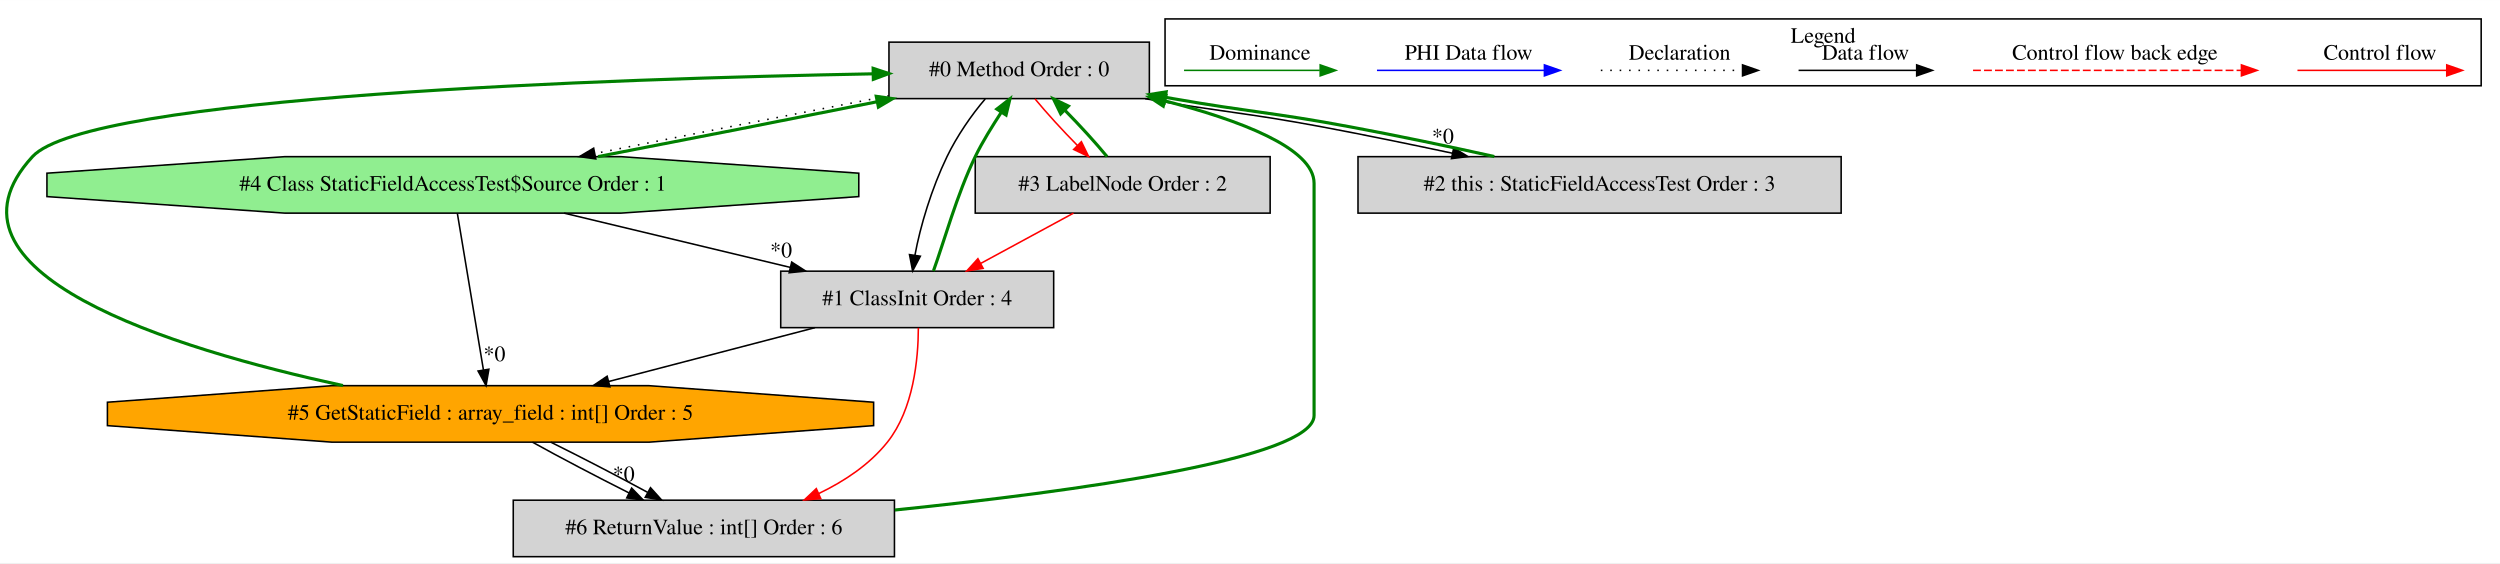
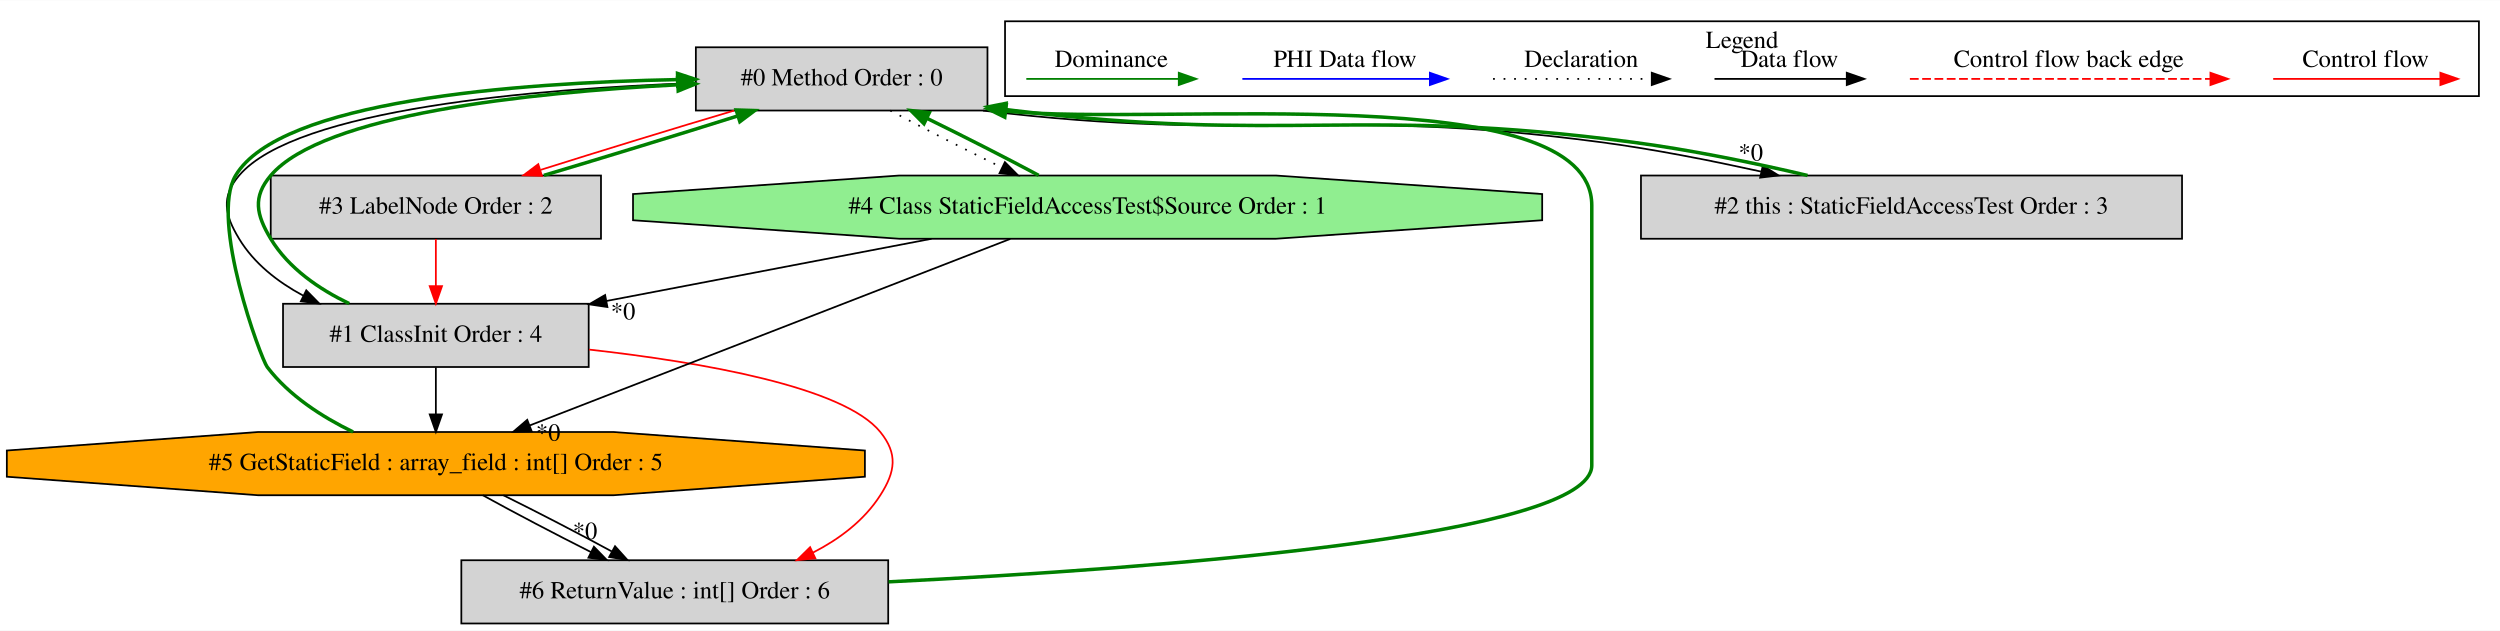
- <svg xmlns="http://www.w3.org/2000/svg" width="1594pt" height="359pt" viewBox="0.00 0.00 1593.69 358.80">
+ <svg xmlns="http://www.w3.org/2000/svg" width="1423pt" height="359pt" viewBox="0.00 0.00 1423.11 358.80">
  <g id="graph0" class="graph" transform="scale(1 1) rotate(0) translate(4 354.8)">
-     <polygon fill="white" stroke="transparent" points="-4,4 -4,-354.8 1589.69,-354.8 1589.69,4 -4,4" />
+     <polygon fill="white" stroke="transparent" points="-4,4 -4,-354.8 1419.11,-354.8 1419.11,4 -4,4" />
    <g id="clust1" class="cluster">
-       <polygon fill="none" stroke="black" points="738.69,-300.2 738.69,-342.8 1577.69,-342.8 1577.69,-300.2 738.69,-300.2" />
-       <text text-anchor="middle" x="1158.19" y="-327.6" font-family="Times,serif" font-size="14.00">Legend</text>
+       <polygon fill="none" stroke="black" points="568.11,-300.2 568.11,-342.8 1407.11,-342.8 1407.11,-300.2 568.11,-300.2" />
+       <text text-anchor="middle" x="987.61" y="-327.6" font-family="Times,serif" font-size="14.00">Legend</text>
    </g>
    <g id="node1" class="node">
-       <polygon fill="lightgrey" stroke="black" points="728.69,-328 562.69,-328 562.69,-292 728.69,-292 728.69,-328" />
-       <text text-anchor="middle" x="645.69" y="-306.3" font-family="Times,serif" font-size="14.00">#0 Method Order : 0</text>
+       <polygon fill="lightgrey" stroke="black" points="558.11,-328 392.11,-328 392.11,-292 558.11,-292 558.11,-328" />
+       <text text-anchor="middle" x="475.11" y="-306.3" font-family="Times,serif" font-size="14.00">#0 Method Order : 0</text>
    </g>
    <g id="node2" class="node">
-       <polygon fill="lightgrey" stroke="black" points="667.69,-182 493.69,-182 493.69,-146 667.69,-146 667.69,-182" />
-       <text text-anchor="middle" x="580.69" y="-160.3" font-family="Times,serif" font-size="14.00">#1 ClassInit Order : 4</text>
+       <polygon fill="lightgrey" stroke="black" points="331.11,-182 157.11,-182 157.11,-146 331.11,-146 331.11,-182" />
+       <text text-anchor="middle" x="244.11" y="-160.3" font-family="Times,serif" font-size="14.00">#1 ClassInit Order : 4</text>
    </g>
    <g id="edge3" class="edge">
-       <path fill="none" stroke="black" d="M624.07,-291.82C615.28,-281.59 606.03,-268.09 599.69,-255 589.91,-234.81 582.57,-210.43 579.25,-192.15" />
-       <polygon fill="black" stroke="black" points="582.7,-191.54 577.77,-182.16 575.78,-192.56 582.7,-191.54" />
+       <path fill="none" stroke="black" d="M391.95,-307.68C301.14,-304.36 164.48,-293.02 132.11,-255 121.74,-242.82 123.83,-232.69 132.11,-219 140.55,-205.05 153.91,-194.53 168.53,-186.66" />
+       <polygon fill="black" stroke="black" points="170.35,-189.66 177.77,-182.1 167.25,-183.39 170.35,-189.66" />
    </g>
    <g id="node3" class="node">
-       <polygon fill="lightgreen" stroke="black" points="543.46,-229.54 543.46,-244.46 391.88,-255 177.5,-255 25.92,-244.46 25.92,-229.54 177.5,-219 391.88,-219 543.46,-229.54" />
-       <text text-anchor="middle" x="284.69" y="-233.3" font-family="Times,serif" font-size="14.00">#4 Class StaticFieldAccessTest$Source Order : 1</text>
+       <polygon fill="lightgreen" stroke="black" points="873.88,-229.54 873.88,-244.46 722.3,-255 507.93,-255 356.34,-244.46 356.34,-229.54 507.93,-219 722.3,-219 873.88,-229.54" />
+       <text text-anchor="middle" x="615.11" y="-233.3" font-family="Times,serif" font-size="14.00">#4 Class StaticFieldAccessTest$Source Order : 1</text>
    </g>
    <g id="edge10" class="edge">
-       <path fill="none" stroke="black" stroke-dasharray="1,5" d="M562.59,-293.77C506.54,-283 432.65,-268.5 375.13,-256.98" />
-       <polygon fill="black" stroke="black" points="375.81,-253.55 365.32,-255.01 374.44,-260.41 375.81,-253.55" />
+       <path fill="none" stroke="black" stroke-dasharray="1,5" d="M502.79,-291.99C520.92,-282.27 545.01,-269.99 566.27,-259.59" />
+       <polygon fill="black" stroke="black" points="568.03,-262.63 575.5,-255.11 564.97,-256.33 568.03,-262.63" />
    </g>
    <g id="node4" class="node">
-       <polygon fill="lightgrey" stroke="black" points="805.69,-255 617.69,-255 617.69,-219 805.69,-219 805.69,-255" />
-       <text text-anchor="middle" x="711.69" y="-233.3" font-family="Times,serif" font-size="14.00">#3 LabelNode Order : 2</text>
+       <polygon fill="lightgrey" stroke="black" points="338.11,-255 150.11,-255 150.11,-219 338.11,-219 338.11,-255" />
+       <text text-anchor="middle" x="244.11" y="-233.3" font-family="Times,serif" font-size="14.00">#3 LabelNode Order : 2</text>
    </g>
    <g id="edge8" class="edge">
-       <path fill="none" stroke="red" d="M655.79,-291.81C663.13,-282.92 673.17,-271.91 682.79,-262.17" />
-       <polygon fill="red" stroke="red" points="685.36,-264.55 690,-255.03 680.43,-259.58 685.36,-264.55" />
+       <path fill="none" stroke="red" d="M413.92,-291.99C379.8,-281.84 337.54,-268.88 303.69,-258.2" />
+       <polygon fill="red" stroke="red" points="304.51,-254.79 293.92,-255.11 302.4,-261.47 304.51,-254.79" />
    </g>
    <g id="node5" class="node">
-       <polygon fill="lightgrey" stroke="black" points="1169.69,-255 861.69,-255 861.69,-219 1169.69,-219 1169.69,-255" />
-       <text text-anchor="middle" x="1015.69" y="-233.3" font-family="Times,serif" font-size="14.00">#2 this : StaticFieldAccessTest Order : 3</text>
+       <polygon fill="lightgrey" stroke="black" points="1238.11,-255 930.11,-255 930.11,-219 1238.11,-219 1238.11,-255" />
+       <text text-anchor="middle" x="1084.11" y="-233.3" font-family="Times,serif" font-size="14.00">#2 this : StaticFieldAccessTest Order : 3</text>
    </g>
    <g id="edge6" class="edge">
-       <path fill="none" stroke="black" d="M725.98,-291.95C775.83,-283.23 788.8,-283.31 838.69,-274 865.72,-268.95 895.06,-262.88 921.98,-257.16" />
-       <polygon fill="black" stroke="black" points="922.72,-260.58 931.77,-255.07 921.26,-253.73 922.72,-260.58" />
-       <text text-anchor="middle" x="915.8" y="-263.42" font-family="Times,serif" font-size="14.00">*0</text>
+       <path fill="none" stroke="black" d="M555.57,-291.95C710.72,-273.3 751.96,-294.46 907.11,-274 937,-270.06 969.48,-263.62 998.4,-257.26" />
+       <polygon fill="black" stroke="black" points="999.47,-260.61 1008.47,-255.03 997.95,-253.78 999.47,-260.61" />
+       <text text-anchor="middle" x="992.61" y="-263.51" font-family="Times,serif" font-size="14.00">*0</text>
    </g>
    <g id="edge1" class="edge">
-       <path fill="none" stroke="green" stroke-width="2" d="M591.04,-182.16C597.79,-200.71 605.99,-230.85 617.69,-255 622.4,-264.72 628.71,-274.66 634.32,-283.32" />
-       <polygon fill="green" stroke="green" stroke-width="2" points="631.45,-285.33 639.82,-291.82 637.33,-281.52 631.45,-285.33" />
+       <path fill="none" stroke="green" stroke-width="2" d="M194.77,-182.1C177.67,-190.31 160.3,-202.16 150.11,-219 141.83,-232.69 139.74,-242.82 150.11,-255 179.7,-289.76 296.49,-302.22 381.66,-306.64" />
+       <polygon fill="green" stroke="green" stroke-width="2" points="381.72,-310.15 391.88,-307.14 382.07,-303.16 381.72,-310.15" />
    </g>
    <g id="node6" class="node">
-       <polygon fill="orange" stroke="black" points="552.91,-83.54 552.91,-98.46 409.85,-109 207.53,-109 64.47,-98.46 64.47,-83.54 207.53,-73 409.85,-73 552.91,-83.54" />
-       <text text-anchor="middle" x="308.69" y="-87.3" font-family="Times,serif" font-size="14.00">#5 GetStaticField : array_field : int[] Order : 5</text>
+       <polygon fill="orange" stroke="black" points="488.34,-83.54 488.34,-98.46 345.27,-109 142.95,-109 -0.11,-98.46 -0.11,-83.54 142.95,-73 345.27,-73 488.34,-83.54" />
+       <text text-anchor="middle" x="244.11" y="-87.3" font-family="Times,serif" font-size="14.00">#5 GetStaticField : array_field : int[] Order : 5</text>
    </g>
    <g id="edge13" class="edge">
-       <path fill="none" stroke="black" d="M515.54,-145.99C475.96,-135.66 425.28,-122.43 383.99,-111.66" />
-       <polygon fill="black" stroke="black" points="384.81,-108.25 374.25,-109.11 383.04,-115.03 384.81,-108.25" />
+       <path fill="none" stroke="black" d="M244.11,-145.81C244.11,-137.79 244.11,-128.05 244.11,-119.07" />
+       <polygon fill="black" stroke="black" points="247.61,-119.03 244.11,-109.03 240.61,-119.03 247.61,-119.03" />
    </g>
    <g id="node7" class="node">
-       <polygon fill="lightgrey" stroke="black" points="566.19,-36 323.19,-36 323.19,0 566.19,0 566.19,-36" />
-       <text text-anchor="middle" x="444.69" y="-14.3" font-family="Times,serif" font-size="14.00">#6 ReturnValue : int[] Order : 6</text>
+       <polygon fill="lightgrey" stroke="black" points="501.61,-36 258.61,-36 258.61,0 501.61,0 501.61,-36" />
+       <text text-anchor="middle" x="380.11" y="-14.3" font-family="Times,serif" font-size="14.00">#6 ReturnValue : int[] Order : 6</text>
    </g>
    <g id="edge16" class="edge">
-       <path fill="none" stroke="red" d="M581.43,-145.84C581.37,-126.18 578.42,-93.98 561.69,-73 550.33,-58.76 534.36,-48.11 517.87,-40.22" />
-       <polygon fill="red" stroke="red" points="519.23,-36.99 508.67,-36.11 516.37,-43.39 519.23,-36.99" />
+       <path fill="none" stroke="red" d="M331.36,-155.92C396.01,-148.66 476.35,-134.66 497.11,-109 507.18,-96.56 505.74,-86.48 497.11,-73 487.94,-58.67 473.89,-48.08 458.67,-40.29" />
+       <polygon fill="red" stroke="red" points="460.13,-37.11 449.6,-36.01 457.15,-43.44 460.13,-37.11" />
    </g>
    <g id="edge9" class="edge">
-       <path fill="none" stroke="green" stroke-width="2" d="M377.25,-255.05C431.92,-265.58 500.8,-279.12 555.11,-290" />
-       <polygon fill="green" stroke="green" stroke-width="2" points="554.59,-293.46 565.08,-291.99 555.96,-286.6 554.59,-293.46" />
+       <path fill="none" stroke="green" stroke-width="2" d="M587.24,-255.11C569.06,-264.85 544.96,-277.14 523.72,-287.52" />
+       <polygon fill="green" stroke="green" stroke-width="2" points="521.97,-284.48 514.5,-291.99 525.03,-290.78 521.97,-284.48" />
    </g>
    <g id="edge2" class="edge">
-       <path fill="none" stroke="black" d="M355.59,-218.99C399.01,-208.58 454.71,-195.22 499.84,-184.39" />
-       <polygon fill="black" stroke="black" points="500.69,-187.79 509.6,-182.05 499.06,-180.98 500.69,-187.79" />
-       <text text-anchor="middle" x="493.94" y="-190.8" font-family="Times,serif" font-size="14.00">*0</text>
+       <path fill="none" stroke="black" d="M526.25,-218.99C470.53,-208.33 398.69,-194.58 341.44,-183.63" />
+       <polygon fill="black" stroke="black" points="341.77,-180.13 331.29,-181.68 340.45,-187 341.77,-180.13" />
+       <text text-anchor="middle" x="350.68" y="-173.09" font-family="Times,serif" font-size="14.00">*0</text>
    </g>
    <g id="edge12" class="edge">
-       <path fill="none" stroke="black" d="M287.54,-218.92C291.65,-194.23 299.3,-148.35 304.18,-119.04" />
-       <polygon fill="black" stroke="black" points="307.65,-119.5 305.85,-109.06 300.75,-118.35 307.65,-119.5" />
-       <text text-anchor="middle" x="311.2" y="-124.63" font-family="Times,serif" font-size="14.00">*0</text>
+       <path fill="none" stroke="black" d="M571.1,-218.92C502.76,-192.39 371.36,-141.39 297.64,-112.78" />
+       <polygon fill="black" stroke="black" points="298.66,-109.42 288.07,-109.06 296.13,-115.94 298.66,-109.42" />
+       <text text-anchor="middle" x="308.03" y="-104.04" font-family="Times,serif" font-size="14.00">*0</text>
    </g>
    <g id="edge7" class="edge">
-       <path fill="none" stroke="green" stroke-width="2" d="M701.72,-255.03C694.42,-263.9 684.38,-274.9 674.77,-284.65" />
-       <polygon fill="green" stroke="green" stroke-width="2" points="672.18,-282.29 667.54,-291.81 677.11,-287.26 672.18,-282.29" />
+       <path fill="none" stroke="green" stroke-width="2" d="M305.66,-255.11C339.84,-265.29 382.1,-278.25 415.9,-288.91" />
+       <polygon fill="green" stroke="green" stroke-width="2" points="415.05,-292.31 425.64,-291.99 417.16,-285.64 415.05,-292.31" />
    </g>
    <g id="edge4" class="edge">
-       <path fill="none" stroke="red" d="M680.31,-218.99C662.62,-209.4 640.32,-197.32 621.3,-187.01" />
-       <polygon fill="red" stroke="red" points="622.72,-183.8 612.27,-182.11 619.39,-189.96 622.72,-183.8" />
+       <path fill="none" stroke="red" d="M244.11,-218.81C244.11,-210.79 244.11,-201.05 244.11,-192.07" />
+       <polygon fill="red" stroke="red" points="247.61,-192.03 244.11,-182.03 240.61,-192.03 247.61,-192.03" />
    </g>
    <g id="edge5" class="edge">
-       <path fill="none" stroke="green" stroke-width="2" d="M948.58,-255.07C920.31,-261.37 887.04,-268.34 856.69,-274 806.7,-283.33 793.78,-283.23 743.69,-292 742.19,-292.26 740.67,-292.53 739.15,-292.8" />
-       <polygon fill="green" stroke="green" stroke-width="2" points="738.17,-289.42 728.94,-294.64 739.4,-296.31 738.17,-289.42" />
+       <path fill="none" stroke="green" stroke-width="2" d="M1024.92,-255.03C995.18,-262.06 958.53,-269.59 925.11,-274 769.81,-294.48 728.64,-273.26 573.11,-292 571.6,-292.18 570.07,-292.38 568.54,-292.58" />
+       <polygon fill="green" stroke="green" stroke-width="2" points="567.68,-289.16 558.28,-294.04 568.67,-296.09 567.68,-289.16" />
    </g>
    <g id="edge11" class="edge">
-       <path fill="none" stroke="green" stroke-width="2" d="M214.62,-109.06C105.55,-132.72 -51.13,-181.11 16.69,-255 52.15,-293.63 386.08,-304.68 552.44,-307.8" />
-       <polygon fill="green" stroke="green" stroke-width="2" points="552.6,-311.3 562.66,-307.98 552.73,-304.3 552.6,-311.3" />
+       <path fill="none" stroke="green" stroke-width="2" d="M196.99,-109.03C179.3,-117.61 160.5,-129.71 148.11,-146 144.64,-150.56 115.12,-229.81 130.11,-255 155.39,-297.48 288.43,-307.75 381.7,-309.61" />
+       <polygon fill="green" stroke="green" stroke-width="2" points="381.68,-313.11 391.73,-309.78 381.8,-306.11 381.68,-313.11" />
    </g>
    <g id="edge15" class="edge">
-       <path fill="none" stroke="black" d="M335.41,-72.99C352.99,-63.27 376.39,-50.99 397.07,-40.59" />
-       <polygon fill="black" stroke="black" points="398.65,-43.71 406.04,-36.11 395.53,-37.45 398.65,-43.71" />
-       <text text-anchor="middle" x="393.59" y="-48.07" font-family="Times,serif" font-size="14.00">*0</text>
+       <path fill="none" stroke="black" d="M270.83,-72.99C288.42,-63.27 311.82,-50.99 332.49,-40.59" />
+       <polygon fill="black" stroke="black" points="334.08,-43.71 341.46,-36.11 330.95,-37.45 334.08,-43.71" />
+       <text text-anchor="middle" x="329.02" y="-48.07" font-family="Times,serif" font-size="14.00">*0</text>
    </g>
    <g id="edge17" class="edge">
-       <path fill="none" stroke="black" d="M347.12,-72.99C366.51,-63.4 389.81,-51.32 408.82,-41.01" />
-       <polygon fill="black" stroke="black" points="410.68,-43.98 417.78,-36.11 407.33,-37.84 410.68,-43.98" />
+       <path fill="none" stroke="black" d="M282.55,-72.99C301.93,-63.4 325.23,-51.32 344.25,-41.01" />
+       <polygon fill="black" stroke="black" points="346.11,-43.98 353.2,-36.11 342.75,-37.84 346.11,-43.98" />
    </g>
    <g id="edge14" class="edge">
-       <path fill="none" stroke="green" stroke-width="2" d="M566.44,-29.74C680.55,-41.51 833.69,-62.43 833.69,-90 833.69,-238 833.69,-238 833.69,-238 833.69,-260.52 785.87,-278.39 738.47,-290.56" />
-       <polygon fill="green" stroke="green" stroke-width="2" points="737.55,-287.18 728.7,-293 739.25,-293.97 737.55,-287.18" />
+       <path fill="none" stroke="green" stroke-width="2" d="M501.84,-23.71C656.09,-31.34 902.11,-49.82 902.11,-90 902.11,-238 902.11,-238 902.11,-238 902.11,-311.17 658.94,-282.87 568.46,-291.66" />
+       <polygon fill="green" stroke="green" stroke-width="2" points="567.96,-288.2 558.46,-292.89 568.81,-295.14 567.96,-288.2" />
    </g>
    <g id="edge18" class="edge">
-       <path fill="none" stroke="red" d="M1460.58,-310C1471.8,-310 1529.93,-310 1555.55,-310" />
-       <polygon fill="red" stroke="red" points="1555.75,-313.5 1565.75,-310 1555.75,-306.5 1555.75,-313.5" />
-       <text text-anchor="middle" x="1513.19" y="-316.8" font-family="Times,serif" font-size="14.00">Control flow</text>
+       <path fill="none" stroke="red" d="M1290,-310C1301.22,-310 1359.36,-310 1384.97,-310" />
+       <polygon fill="red" stroke="red" points="1385.17,-313.5 1395.17,-310 1385.17,-306.5 1385.17,-313.5" />
+       <text text-anchor="middle" x="1342.61" y="-316.8" font-family="Times,serif" font-size="14.00">Control flow</text>
    </g>
    <g id="edge19" class="edge">
-       <path fill="none" stroke="red" stroke-dasharray="5,2" d="M1253.77,-310C1270.74,-310 1386.89,-310 1424.77,-310" />
-       <polygon fill="red" stroke="red" points="1424.86,-313.5 1434.86,-310 1424.86,-306.5 1424.86,-313.5" />
-       <text text-anchor="middle" x="1344.19" y="-316.8" font-family="Times,serif" font-size="14.00">Control flow back edge</text>
+       <path fill="none" stroke="red" stroke-dasharray="5,2" d="M1083.19,-310C1100.16,-310 1216.32,-310 1254.2,-310" />
+       <polygon fill="red" stroke="red" points="1254.28,-313.5 1264.28,-310 1254.28,-306.5 1254.28,-313.5" />
+       <text text-anchor="middle" x="1173.61" y="-316.8" font-family="Times,serif" font-size="14.00">Control flow back edge</text>
    </g>
    <g id="edge20" class="edge">
-       <path fill="none" stroke="black" d="M1142.55,-310C1152.09,-310 1196,-310 1217.61,-310" />
-       <polygon fill="black" stroke="black" points="1217.84,-313.5 1227.84,-310 1217.84,-306.5 1217.84,-313.5" />
-       <text text-anchor="middle" x="1185.19" y="-316.8" font-family="Times,serif" font-size="14.00">Data flow</text>
+       <path fill="none" stroke="black" d="M971.97,-310C981.52,-310 1025.42,-310 1047.03,-310" />
+       <polygon fill="black" stroke="black" points="1047.26,-313.5 1057.26,-310 1047.26,-306.5 1047.26,-313.5" />
+       <text text-anchor="middle" x="1014.61" y="-316.8" font-family="Times,serif" font-size="14.00">Data flow</text>
    </g>
    <g id="edge21" class="edge">
-       <path fill="none" stroke="black" stroke-dasharray="1,5" d="M1016.49,-310C1027.15,-310 1082.15,-310 1106.76,-310" />
-       <polygon fill="black" stroke="black" points="1106.83,-313.5 1116.83,-310 1106.83,-306.5 1106.83,-313.5" />
-       <text text-anchor="middle" x="1066.69" y="-316.8" font-family="Times,serif" font-size="14.00">Declaration</text>
+       <path fill="none" stroke="black" stroke-dasharray="1,5" d="M845.92,-310C856.57,-310 911.58,-310 936.19,-310" />
+       <polygon fill="black" stroke="black" points="936.26,-313.5 946.26,-310 936.26,-306.5 936.26,-313.5" />
+       <text text-anchor="middle" x="896.11" y="-316.8" font-family="Times,serif" font-size="14.00">Declaration</text>
    </g>
    <g id="edge22" class="edge">
-       <path fill="none" stroke="blue" d="M873.79,-310C886.41,-310 952.57,-310 980.37,-310" />
-       <polygon fill="blue" stroke="blue" points="980.53,-313.5 990.53,-310 980.53,-306.5 980.53,-313.5" />
-       <text text-anchor="middle" x="932.19" y="-316.8" font-family="Times,serif" font-size="14.00">PHI Data flow</text>
+       <path fill="none" stroke="blue" d="M703.21,-310C715.83,-310 781.99,-310 809.79,-310" />
+       <polygon fill="blue" stroke="blue" points="809.95,-313.5 819.95,-310 809.95,-306.5 809.95,-313.5" />
+       <text text-anchor="middle" x="761.61" y="-316.8" font-family="Times,serif" font-size="14.00">PHI Data flow</text>
    </g>
    <g id="edge23" class="edge">
-       <path fill="none" stroke="green" d="M750.8,-310C761.84,-310 813.36,-310 837.35,-310" />
-       <polygon fill="green" stroke="green" points="837.59,-313.5 847.59,-310 837.59,-306.5 837.59,-313.5" />
-       <text text-anchor="middle" x="799.19" y="-316.8" font-family="Times,serif" font-size="14.00">Dominance</text>
+       <path fill="none" stroke="green" d="M580.22,-310C591.26,-310 642.78,-310 666.77,-310" />
+       <polygon fill="green" stroke="green" points="667.01,-313.5 677.01,-310 667.01,-306.5 667.01,-313.5" />
+       <text text-anchor="middle" x="628.61" y="-316.8" font-family="Times,serif" font-size="14.00">Dominance</text>
    </g>
  </g>
</svg>
